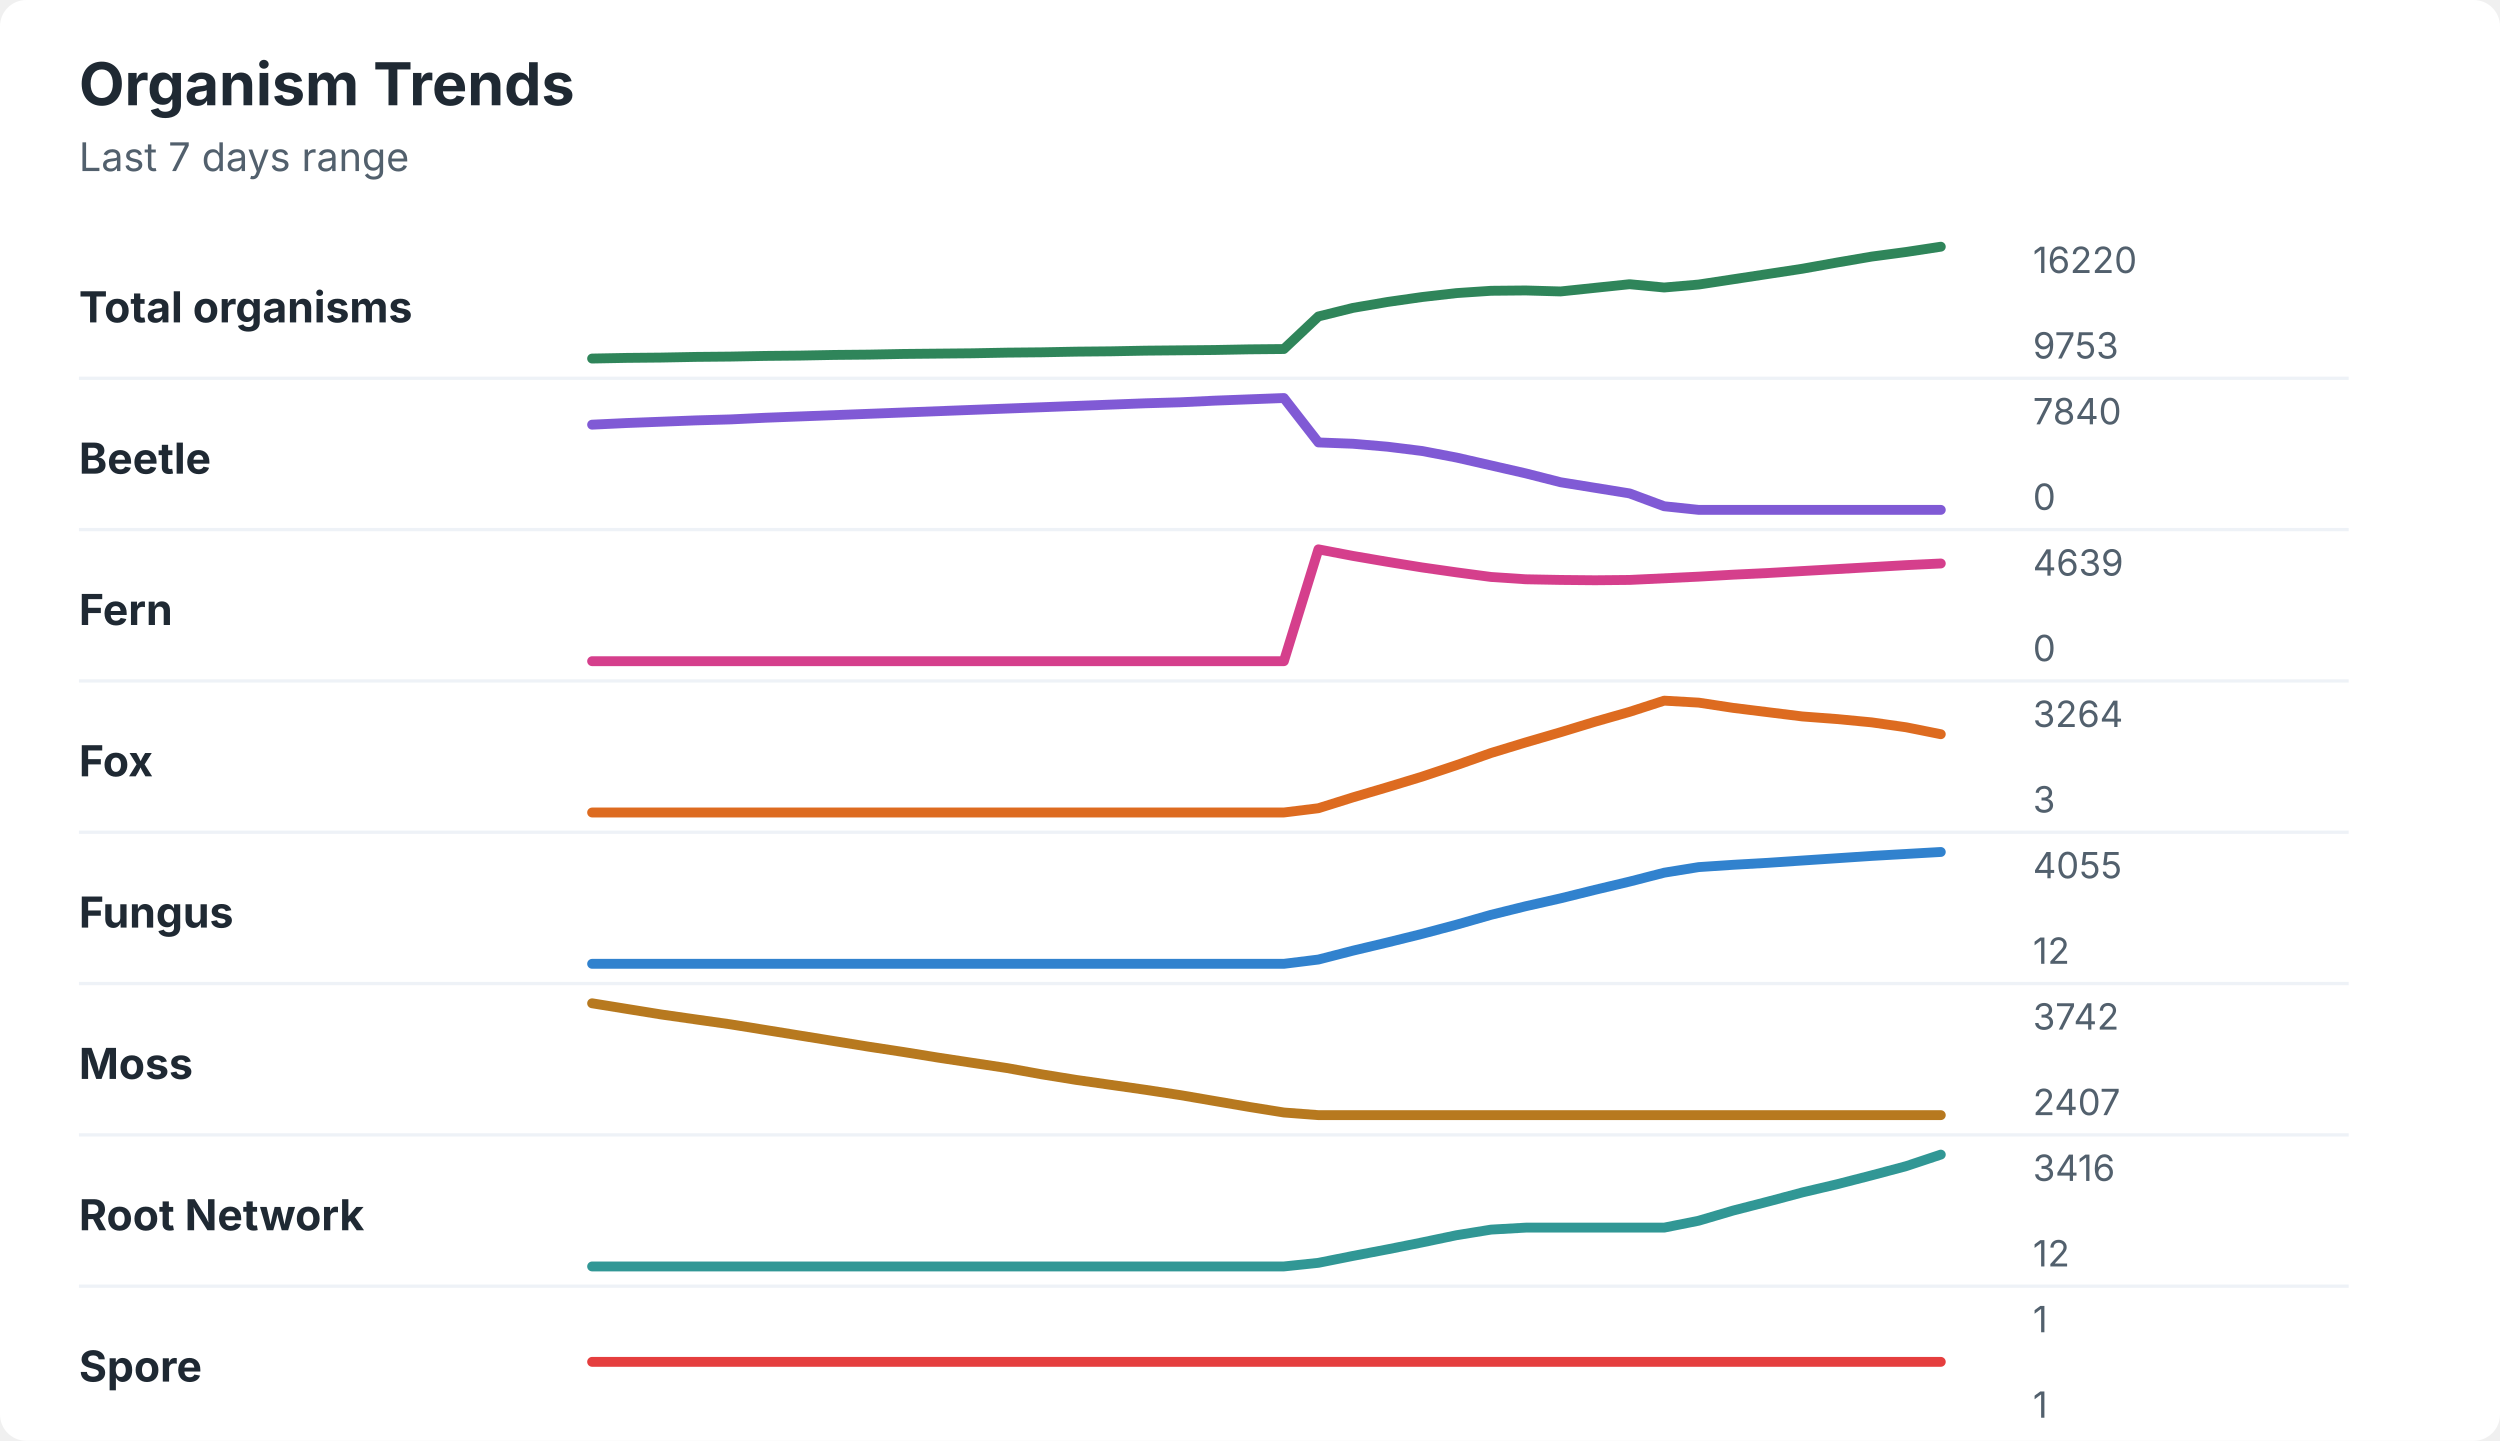
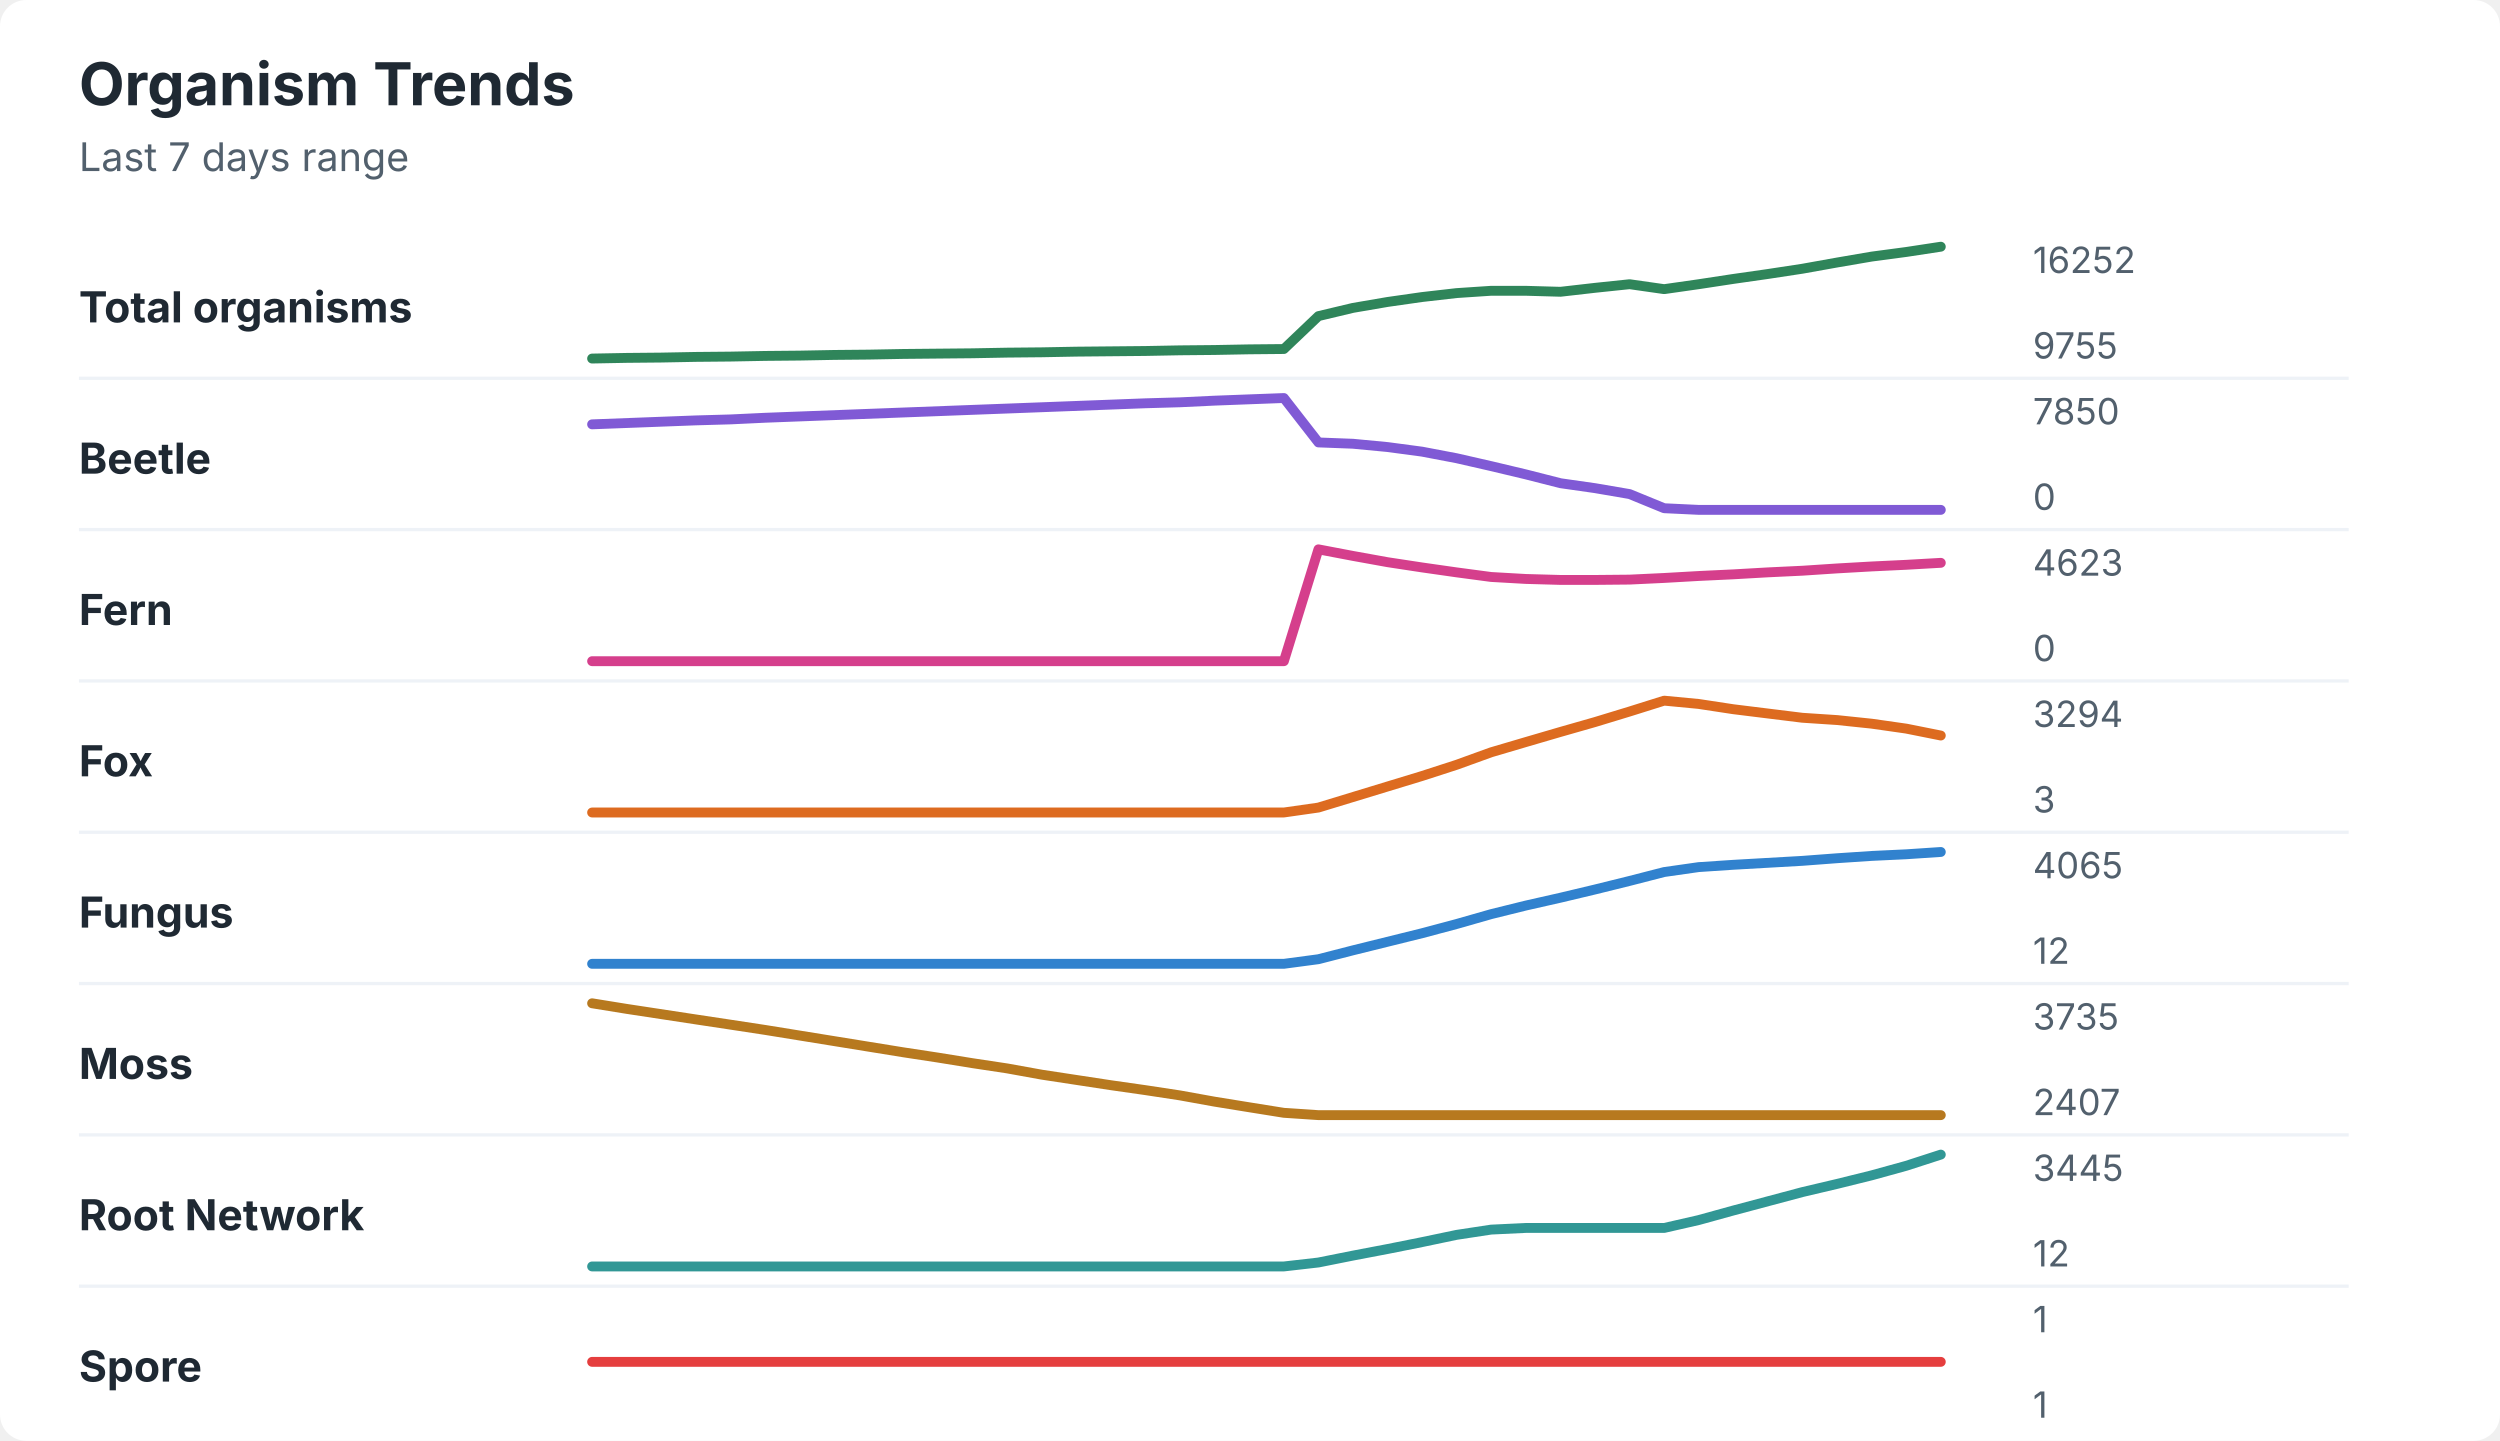
<svg xmlns="http://www.w3.org/2000/svg" width="760" height="438" viewBox="0 0 760 438" role="img" aria-labelledby="title desc">
  <rect width="760" height="438" rx="8" fill="#ffffff" />
  <style>
    text { font-family: -apple-system, BlinkMacSystemFont, "Segoe UI", sans-serif; }
    .title { font-size: 18px; font-weight: 700; fill: #1f2933; }
    .subtitle { font-size: 12px; fill: #52606d; }
    .label { font-size: 13px; font-weight: 650; fill: #1f2933; }
    .axis-value { font-size: 11px; fill: #52606d; }
    .separator { stroke: #eef2f7; stroke-width: 1; }
  </style>
  <text x="24" y="32" class="title">Organism Trends</text>
  <text x="24" y="52" class="subtitle">Last 7 days range</text>
  <text x="24" y="98" class="label">Total organisms</text>
-   <polyline points="180.0,109.0 190.5,108.8 201.0,108.7 211.5,108.5 222.1,108.4 232.6,108.2 243.1,108.1 253.6,107.9 264.1,107.8 274.6,107.6 285.1,107.5 295.6,107.4 306.2,107.2 316.7,107.1 327.2,106.9 337.7,106.8 348.2,106.6 358.7,106.5 369.2,106.4 379.7,106.2 390.3,106.1 400.8,96.2 411.3,93.6 421.8,91.8 432.3,90.3 442.8,89.1 453.3,88.4 463.8,88.3 474.4,88.6 484.9,87.5 495.4,86.4 505.9,87.4 516.4,86.5 526.9,84.9 537.4,83.3 547.9,81.7 558.5,79.8 569.0,78.0 579.5,76.6 590.0,75.0 " fill="none" stroke="#2f855a" stroke-width="3" stroke-linecap="round" stroke-linejoin="round" />
-   <text x="618" y="83" class="axis-value">16220</text>
-   <text x="618" y="109" class="axis-value">9753</text>
+   <polyline points="180.0,109.0 190.5,108.8 201.0,108.7 211.5,108.5 222.1,108.4 232.6,108.2 243.1,108.1 253.6,107.9 264.1,107.8 274.6,107.6 285.1,107.5 295.6,107.4 306.2,107.2 316.7,107.1 327.2,106.9 337.7,106.8 348.2,106.7 358.7,106.5 369.2,106.4 379.7,106.2 390.3,106.1 400.8,96.1 411.3,93.6 421.8,91.8 432.3,90.3 442.8,89.1 453.3,88.4 463.8,88.4 474.4,88.7 484.9,87.5 495.4,86.4 505.9,87.9 516.4,86.4 526.9,84.8 537.4,83.3 547.9,81.7 558.5,79.8 569.0,78.0 579.5,76.6 590.0,75.0 " fill="none" stroke="#2f855a" stroke-width="3" stroke-linecap="round" stroke-linejoin="round" />
+   <text x="618" y="83" class="axis-value">16252</text>
+   <text x="618" y="109" class="axis-value">9755</text>
  <line x1="24" y1="115.0" x2="714" y2="115.0" class="separator" />
  <text x="24" y="144" class="label">Beetle</text>
-   <polyline points="180.0,129.1 190.5,128.6 201.0,128.2 211.5,127.8 222.1,127.5 232.6,127.0 243.1,126.6 253.6,126.2 264.1,125.8 274.6,125.4 285.1,125.0 295.6,124.6 306.2,124.2 316.7,123.8 327.2,123.4 337.7,123.0 348.2,122.6 358.7,122.3 369.2,121.8 379.7,121.4 390.3,121.0 400.8,134.5 411.3,134.9 421.8,135.8 432.3,137.1 442.8,139.1 453.3,141.5 463.8,143.9 474.4,146.6 484.9,148.3 495.4,150.0 505.9,153.9 516.4,155.0 526.9,155.0 537.4,155.0 547.9,155.0 558.5,155.0 569.0,155.0 579.5,155.0 590.0,155.0 " fill="none" stroke="#805ad5" stroke-width="3" stroke-linecap="round" stroke-linejoin="round" />
-   <text x="618" y="129" class="axis-value">7840</text>
+   <polyline points="180.0,129.0 190.5,128.6 201.0,128.2 211.5,127.8 222.1,127.5 232.6,127.0 243.1,126.6 253.6,126.2 264.1,125.8 274.6,125.4 285.1,125.0 295.6,124.6 306.2,124.2 316.7,123.8 327.2,123.4 337.7,123.0 348.2,122.6 358.7,122.3 369.2,121.8 379.7,121.4 390.3,121.0 400.8,134.5 411.3,134.9 421.8,135.9 432.3,137.3 442.8,139.3 453.3,141.7 463.8,144.2 474.4,146.9 484.9,148.4 495.4,150.2 505.9,154.5 516.4,155.0 526.9,155.0 537.4,155.0 547.9,155.0 558.5,155.0 569.0,155.0 579.5,155.0 590.0,155.0 " fill="none" stroke="#805ad5" stroke-width="3" stroke-linecap="round" stroke-linejoin="round" />
+   <text x="618" y="129" class="axis-value">7850</text>
  <text x="618" y="155" class="axis-value">0</text>
  <line x1="24" y1="161.0" x2="714" y2="161.0" class="separator" />
  <text x="24" y="190" class="label">Fern</text>
-   <polyline points="180.0,201.0 190.5,201.0 201.0,201.0 211.5,201.0 222.1,201.0 232.6,201.0 243.1,201.0 253.6,201.0 264.1,201.0 274.6,201.0 285.1,201.0 295.6,201.0 306.2,201.0 316.7,201.0 327.2,201.0 337.7,201.0 348.2,201.0 358.7,201.0 369.2,201.0 379.7,201.0 390.3,201.0 400.8,167.0 411.3,169.0 421.8,170.8 432.3,172.5 442.8,174.0 453.3,175.4 463.8,176.1 474.4,176.3 484.9,176.4 495.4,176.3 505.9,175.8 516.4,175.3 526.9,174.7 537.4,174.2 547.9,173.6 558.5,173.0 569.0,172.4 579.5,171.8 590.0,171.3 " fill="none" stroke="#d53f8c" stroke-width="3" stroke-linecap="round" stroke-linejoin="round" />
-   <text x="618" y="175" class="axis-value">4639</text>
+   <polyline points="180.0,201.0 190.5,201.0 201.0,201.0 211.5,201.0 222.1,201.0 232.6,201.0 243.1,201.0 253.6,201.0 264.1,201.0 274.6,201.0 285.1,201.0 295.6,201.0 306.2,201.0 316.7,201.0 327.2,201.0 337.7,201.0 348.2,201.0 358.7,201.0 369.2,201.0 379.7,201.0 390.3,201.0 400.8,167.0 411.3,169.0 421.8,170.9 432.3,172.5 442.8,174.0 453.3,175.4 463.8,176.0 474.4,176.3 484.9,176.3 495.4,176.2 505.9,175.7 516.4,175.1 526.9,174.6 537.4,174.0 547.9,173.5 558.5,172.8 569.0,172.2 579.5,171.7 590.0,171.1 " fill="none" stroke="#d53f8c" stroke-width="3" stroke-linecap="round" stroke-linejoin="round" />
+   <text x="618" y="175" class="axis-value">4623</text>
  <text x="618" y="201" class="axis-value">0</text>
  <line x1="24" y1="207.0" x2="714" y2="207.0" class="separator" />
  <text x="24" y="236" class="label">Fox</text>
-   <polyline points="180.0,247.0 190.5,247.0 201.0,247.0 211.5,247.0 222.1,247.0 232.6,247.0 243.1,247.0 253.6,247.0 264.1,247.0 274.6,247.0 285.1,247.0 295.6,247.0 306.2,247.0 316.7,247.0 327.2,247.0 337.7,247.0 348.2,247.0 358.7,247.0 369.2,247.0 379.7,247.0 390.3,247.0 400.8,245.7 411.3,242.4 421.8,239.3 432.3,236.1 442.8,232.6 453.3,228.9 463.8,225.7 474.4,222.6 484.9,219.4 495.4,216.4 505.9,213.0 516.4,213.6 526.9,215.2 537.4,216.5 547.9,217.8 558.5,218.6 569.0,219.6 579.5,221.1 590.0,223.2 " fill="none" stroke="#dd6b20" stroke-width="3" stroke-linecap="round" stroke-linejoin="round" />
-   <text x="618" y="221" class="axis-value">3264</text>
+   <polyline points="180.0,247.0 190.5,247.0 201.0,247.0 211.5,247.0 222.1,247.0 232.6,247.0 243.1,247.0 253.6,247.0 264.1,247.0 274.6,247.0 285.1,247.0 295.6,247.0 306.2,247.0 316.7,247.0 327.2,247.0 337.7,247.0 348.2,247.0 358.7,247.0 369.2,247.0 379.7,247.0 390.3,247.0 400.8,245.5 411.3,242.3 421.8,239.1 432.3,235.9 442.8,232.5 453.3,228.7 463.8,225.6 474.4,222.5 484.9,219.5 495.4,216.3 505.9,213.0 516.4,214.0 526.9,215.6 537.4,216.9 547.9,218.2 558.5,218.9 569.0,220.0 579.5,221.5 590.0,223.6 " fill="none" stroke="#dd6b20" stroke-width="3" stroke-linecap="round" stroke-linejoin="round" />
+   <text x="618" y="221" class="axis-value">3294</text>
  <text x="618" y="247" class="axis-value">3</text>
  <line x1="24" y1="253.0" x2="714" y2="253.0" class="separator" />
  <text x="24" y="282" class="label">Fungus</text>
-   <polyline points="180.0,293.0 190.5,293.0 201.0,293.0 211.5,293.0 222.1,293.0 232.6,293.0 243.1,293.0 253.6,293.0 264.1,293.0 274.6,293.0 285.1,293.0 295.6,293.0 306.2,293.0 316.7,293.0 327.2,293.0 337.7,293.0 348.2,293.0 358.7,293.0 369.2,293.0 379.7,293.0 390.3,293.0 400.8,291.7 411.3,289.0 421.8,286.5 432.3,283.9 442.8,281.1 453.3,278.1 463.8,275.5 474.4,273.1 484.9,270.5 495.4,268.0 505.9,265.3 516.4,263.6 526.9,262.9 537.4,262.3 547.9,261.6 558.5,260.9 569.0,260.2 579.5,259.6 590.0,259.0 " fill="none" stroke="#3182ce" stroke-width="3" stroke-linecap="round" stroke-linejoin="round" />
-   <text x="618" y="267" class="axis-value">4055</text>
+   <polyline points="180.0,293.0 190.5,293.0 201.0,293.0 211.5,293.0 222.1,293.0 232.6,293.0 243.1,293.0 253.6,293.0 264.1,293.0 274.6,293.0 285.1,293.0 295.6,293.0 306.2,293.0 316.7,293.0 327.2,293.0 337.7,293.0 348.2,293.0 358.7,293.0 369.2,293.0 379.7,293.0 390.3,293.0 400.8,291.6 411.3,288.9 421.8,286.3 432.3,283.7 442.8,280.9 453.3,277.9 463.8,275.3 474.4,272.9 484.9,270.4 495.4,267.8 505.9,265.1 516.4,263.6 526.9,262.9 537.4,262.3 547.9,261.7 558.5,260.9 569.0,260.2 579.5,259.7 590.0,259.0 " fill="none" stroke="#3182ce" stroke-width="3" stroke-linecap="round" stroke-linejoin="round" />
+   <text x="618" y="267" class="axis-value">4065</text>
  <text x="618" y="293" class="axis-value">12</text>
  <line x1="24" y1="299.0" x2="714" y2="299.0" class="separator" />
  <text x="24" y="328" class="label">Moss</text>
-   <polyline points="180.0,305.0 190.5,306.7 201.0,308.4 211.5,309.9 222.1,311.4 232.6,313.1 243.1,314.8 253.6,316.5 264.1,318.2 274.6,319.8 285.1,321.5 295.6,323.1 306.2,324.7 316.7,326.6 327.2,328.3 337.7,329.8 348.2,331.3 358.7,332.9 369.2,334.7 379.7,336.5 390.3,338.2 400.8,339.0 411.3,339.0 421.8,339.0 432.3,339.0 442.8,339.0 453.3,339.0 463.8,339.0 474.4,339.0 484.9,339.0 495.4,339.0 505.9,339.0 516.4,339.0 526.9,339.0 537.4,339.0 547.9,339.0 558.5,339.0 569.0,339.0 579.5,339.0 590.0,339.0 " fill="none" stroke="#b7791f" stroke-width="3" stroke-linecap="round" stroke-linejoin="round" />
-   <text x="618" y="313" class="axis-value">3742</text>
+   <polyline points="180.0,305.0 190.5,306.7 201.0,308.3 211.5,309.9 222.1,311.5 232.6,313.1 243.1,314.8 253.6,316.5 264.1,318.2 274.6,319.9 285.1,321.5 295.6,323.2 306.2,324.8 316.7,326.7 327.2,328.3 337.7,329.9 348.2,331.4 358.7,333.0 369.2,334.9 379.7,336.6 390.3,338.3 400.8,339.0 411.3,339.0 421.8,339.0 432.3,339.0 442.8,339.0 453.3,339.0 463.8,339.0 474.4,339.0 484.9,339.0 495.4,339.0 505.9,339.0 516.4,339.0 526.9,339.0 537.4,339.0 547.9,339.0 558.5,339.0 569.0,339.0 579.5,339.0 590.0,339.0 " fill="none" stroke="#b7791f" stroke-width="3" stroke-linecap="round" stroke-linejoin="round" />
+   <text x="618" y="313" class="axis-value">3735</text>
  <text x="618" y="339" class="axis-value">2407</text>
  <line x1="24" y1="345.0" x2="714" y2="345.0" class="separator" />
  <text x="24" y="374" class="label">Root Network</text>
-   <polyline points="180.0,385.0 190.5,385.0 201.0,385.0 211.5,385.0 222.1,385.0 232.6,385.0 243.1,385.0 253.6,385.0 264.1,385.0 274.6,385.0 285.1,385.0 295.6,385.0 306.2,385.0 316.7,385.0 327.2,385.0 337.7,385.0 348.2,385.0 358.7,385.0 369.2,385.0 379.7,385.0 390.3,385.0 400.8,383.9 411.3,381.8 421.8,379.8 432.3,377.7 442.8,375.5 453.3,373.8 463.8,373.2 474.4,373.2 484.9,373.2 495.4,373.2 505.9,373.2 516.4,371.1 526.9,368.0 537.4,365.3 547.9,362.5 558.5,360.0 569.0,357.3 579.5,354.5 590.0,351.0 " fill="none" stroke="#319795" stroke-width="3" stroke-linecap="round" stroke-linejoin="round" />
-   <text x="618" y="359" class="axis-value">3416</text>
+   <polyline points="180.0,385.0 190.5,385.0 201.0,385.0 211.5,385.0 222.1,385.0 232.6,385.0 243.1,385.0 253.6,385.0 264.1,385.0 274.6,385.0 285.1,385.0 295.6,385.0 306.2,385.0 316.7,385.0 327.2,385.0 337.7,385.0 348.2,385.0 358.7,385.0 369.2,385.0 379.7,385.0 390.3,385.0 400.8,383.8 411.3,381.7 421.8,379.7 432.3,377.6 442.8,375.4 453.3,373.8 463.8,373.3 474.4,373.3 484.9,373.3 495.4,373.3 505.9,373.3 516.4,370.9 526.9,368.0 537.4,365.2 547.9,362.4 558.5,359.9 569.0,357.3 579.5,354.4 590.0,351.0 " fill="none" stroke="#319795" stroke-width="3" stroke-linecap="round" stroke-linejoin="round" />
+   <text x="618" y="359" class="axis-value">3445</text>
  <text x="618" y="385" class="axis-value">12</text>
  <line x1="24" y1="391.0" x2="714" y2="391.0" class="separator" />
  <text x="24" y="420" class="label">Spore</text>
  <polyline points="180.0,414.0 190.5,414.0 201.0,414.0 211.5,414.0 222.1,414.0 232.6,414.0 243.1,414.0 253.6,414.0 264.1,414.0 274.6,414.0 285.1,414.0 295.6,414.0 306.2,414.0 316.7,414.0 327.2,414.0 337.7,414.0 348.2,414.0 358.7,414.0 369.2,414.0 379.7,414.0 390.3,414.0 400.8,414.0 411.3,414.0 421.8,414.0 432.3,414.0 442.8,414.0 453.3,414.0 463.8,414.0 474.4,414.0 484.9,414.0 495.4,414.0 505.9,414.0 516.4,414.0 526.9,414.0 537.4,414.0 547.9,414.0 558.5,414.0 569.0,414.0 579.5,414.0 590.0,414.0 " fill="none" stroke="#e53e3e" stroke-width="3" stroke-linecap="round" stroke-linejoin="round" />
  <text x="618" y="405" class="axis-value">1</text>
  <text x="618" y="431" class="axis-value">1</text>
</svg>
